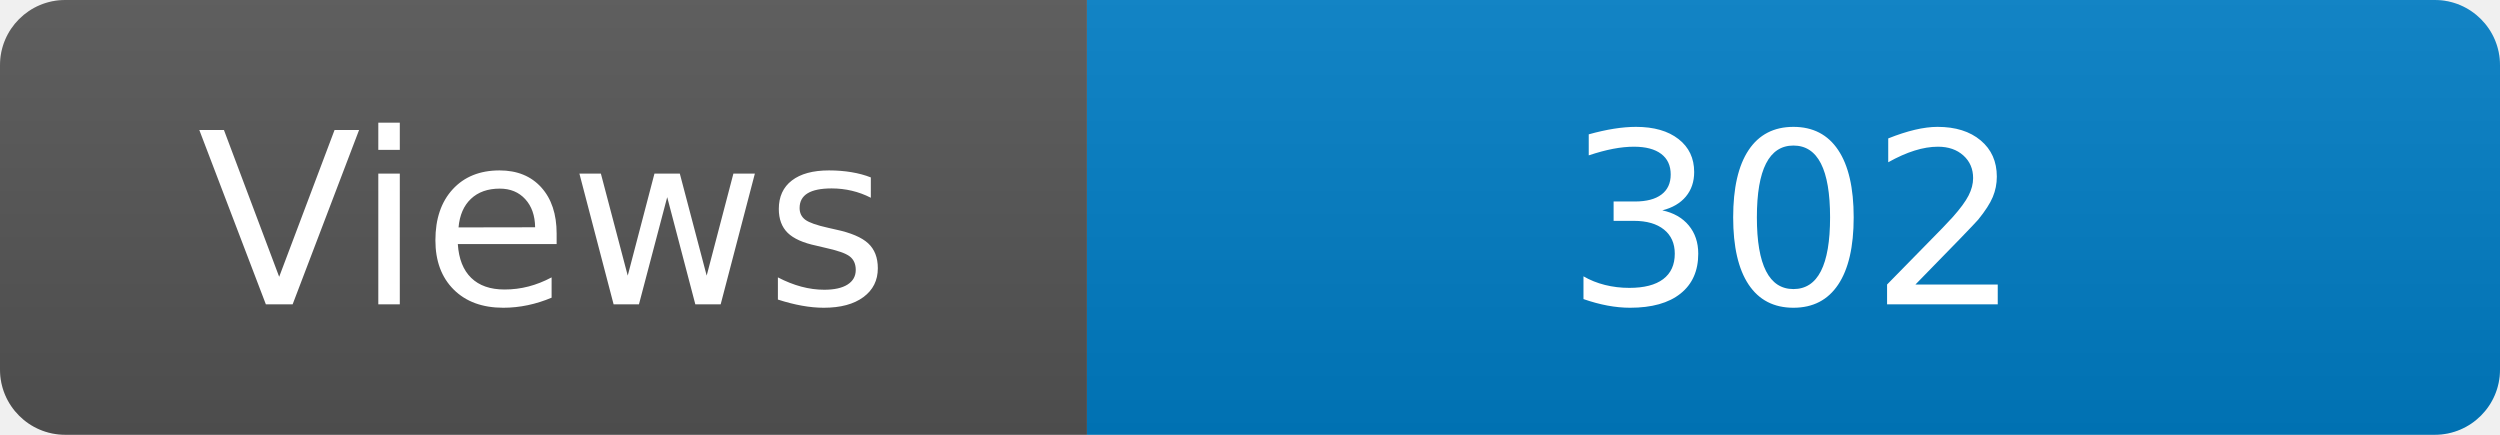
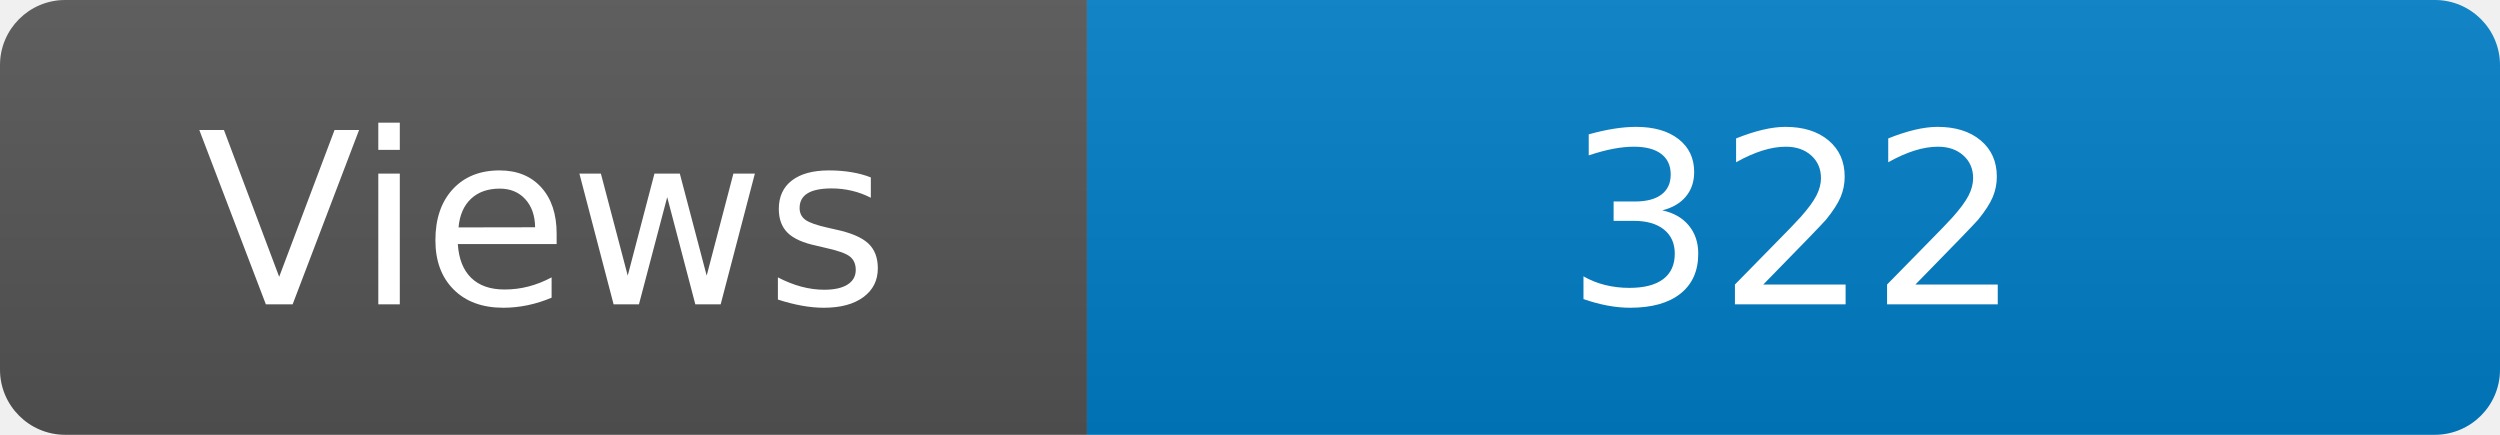
<svg xmlns="http://www.w3.org/2000/svg" width="115" height="20" role="img" aria-label="Maintained?: yes">
  <linearGradient id="s" x2="0" y2="100%">
    <stop offset="0" stop-color="#bbb" stop-opacity=".1" />
    <stop offset="1" stop-opacity=".1" />
  </linearGradient>
  <clipPath id="r">
    <rect width="115" height="20" rx="3" fill="#fff" />
  </clipPath>
  <g clip-path="url(#r)">
    <rect width="50" height="20" fill="#555" />
    <rect x="50" width="160" height="20" fill="#007ec6" />
    <rect width="115" height="20" fill="url(#s)" />
  </g>
  <g fill="#fff" text-anchor="middle" font-family="Verdana,Geneva,DejaVu Sans,sans-serif" font-size="110">
    <text x="250" y="140" transform="scale(.1)" fill="#fff">Views</text>
-     <text x="825" y="140" transform="scale(.1)" fill="#fff">302</text>
+     <text x="825" y="140" transform="scale(.1)" fill="#fff">322</text>
  </g>
</svg>
